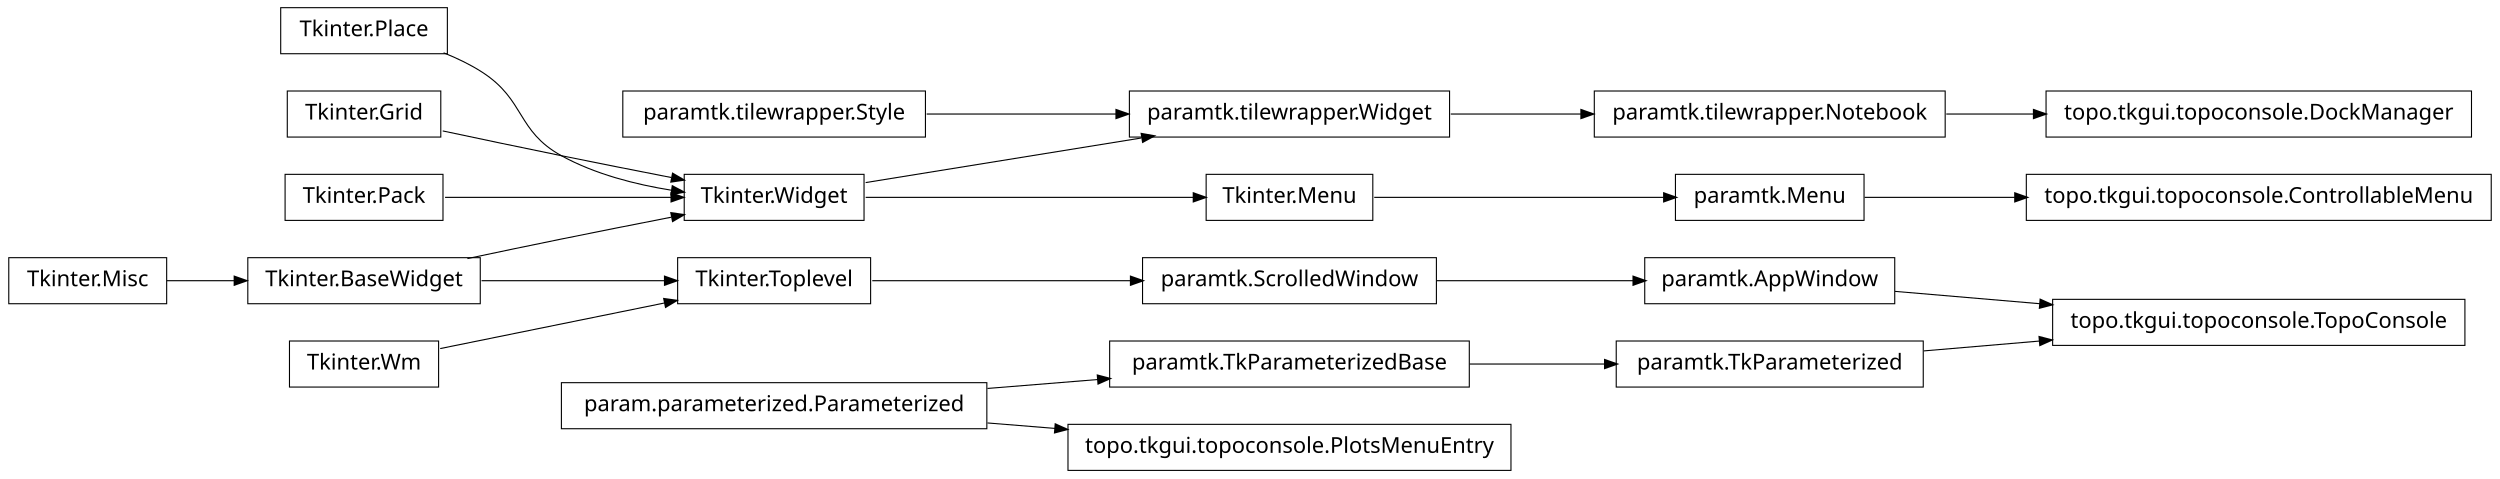
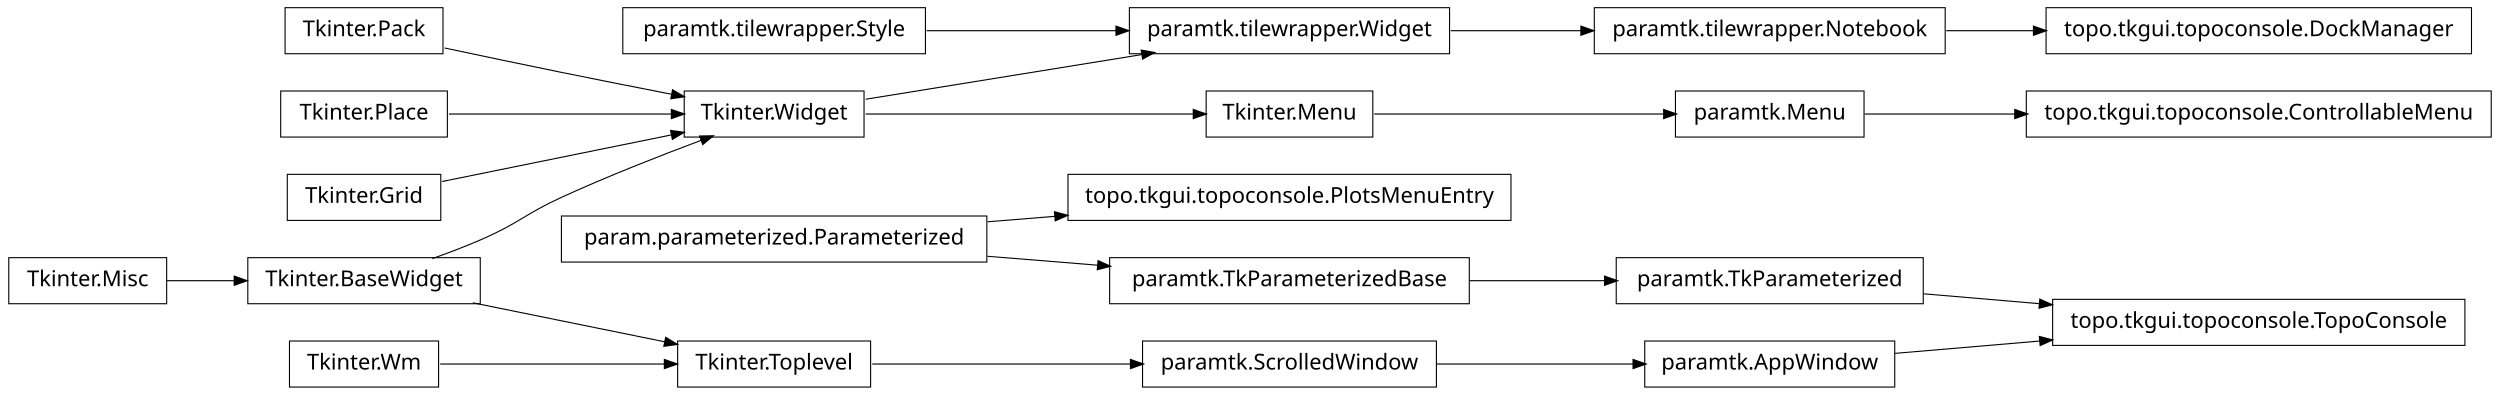
- <svg xmlns="http://www.w3.org/2000/svg" width="1140pt" height="218pt" viewBox="0.00 0.00 1140.00 218.00">
-   <g id="graph1" class="graph" transform="scale(1 1) rotate(0) translate(4 214)">
-     <polygon fill="white" stroke="white" points="-4,5 -4,-214 1137,-214 1137,5 -4,5" />
+ <svg xmlns="http://www.w3.org/2000/svg" width="1140pt" height="180pt" viewBox="0.00 0.00 1140.00 180.00">
+   <g id="graph1" class="graph" transform="scale(1 1) rotate(0) translate(4 176)">
+     <polygon fill="white" stroke="white" points="-4,5 -4,-176 1137,-176 1137,5 -4,5" />
    <g id="node1" class="node">
-       <polygon fill="none" stroke="black" stroke-width="0.5" points="666,-58.5 502,-58.5 502,-37.5 666,-37.5 666,-58.5" />
-       <text text-anchor="middle" x="584" y="-45.5" font-family="Vera" font-size="10.00">paramtk.TkParameterizedBase</text>
+       <polygon fill="none" stroke="black" stroke-width="0.5" points="657,-172.5 511,-172.5 511,-151.5 657,-151.5 657,-172.5" />
+       <text text-anchor="middle" x="584" y="-159.5" font-family="Vera" font-size="10.00">paramtk.tilewrapper.Widget</text>
    </g>
-     <g id="node34" class="node">
-       <polygon fill="none" stroke="black" stroke-width="0.5" points="873,-58.5 733,-58.5 733,-37.5 873,-37.5 873,-58.5" />
-       <text text-anchor="middle" x="803" y="-45.5" font-family="Vera" font-size="10.00">paramtk.TkParameterized</text>
+     <g id="node9" class="node">
+       <polygon fill="none" stroke="black" stroke-width="0.5" points="883,-172.5 723,-172.5 723,-151.5 883,-151.5 883,-172.5" />
+       <text text-anchor="middle" x="803" y="-159.5" font-family="Vera" font-size="10.00">paramtk.tilewrapper.Notebook</text>
    </g>
-     <g id="edge34" class="edge">
-       <path fill="none" stroke="black" stroke-width="0.5" d="M666.171,-48C686.423,-48 708.007,-48 727.904,-48" />
-       <polygon fill="black" stroke="black" points="727.925,-49.75 732.925,-48 727.925,-46.25 727.925,-49.75" />
+     <g id="edge8" class="edge">
+       <path fill="none" stroke="black" stroke-width="0.5" d="M657.533,-162C676.582,-162 697.265,-162 716.896,-162" />
+       <polygon fill="black" stroke="black" points="717.132,-163.75 722.132,-162 717.132,-160.25 717.132,-163.75" />
    </g>
    <g id="node2" class="node">
-       <polygon fill="none" stroke="black" stroke-width="0.5" points="446,-39.5 252,-39.5 252,-18.5 446,-18.5 446,-39.5" />
-       <text text-anchor="middle" x="349" y="-26.5" font-family="Vera" font-size="10.00">param.parameterized.Parameterized</text>
+       <polygon fill="none" stroke="black" stroke-width="0.5" points="390,-134.5 308,-134.5 308,-113.5 390,-113.5 390,-134.5" />
+       <text text-anchor="middle" x="349" y="-121.5" font-family="Vera" font-size="10.00">Tkinter.Widget</text>
    </g>
    <g id="edge2" class="edge">
-       <path fill="none" stroke="black" stroke-width="0.5" d="M446.28,-36.865C462.987,-38.216 480.256,-39.612 496.682,-40.94" />
-       <polygon fill="black" stroke="black" points="496.626,-42.691 501.75,-41.35 496.908,-39.203 496.626,-42.691" />
+       <path fill="none" stroke="black" stroke-width="0.5" d="M390.743,-130.75C425.581,-136.383 475.909,-144.521 516.472,-151.081" />
+       <polygon fill="black" stroke="black" points="516.659,-152.884 521.875,-151.954 517.218,-149.428 516.659,-152.884" />
    </g>
-     <g id="node39" class="node">
-       <polygon fill="none" stroke="black" stroke-width="0.5" points="685,-20.5 483,-20.5 483,0.5 685,0.5 685,-20.5" />
-       <text text-anchor="middle" x="584" y="-7.5" font-family="Vera" font-size="10.00">topo.tkgui.topoconsole.PlotsMenuEntry</text>
-     </g>
-     <g id="edge38" class="edge">
-       <path fill="none" stroke="black" stroke-width="0.5" d="M446.28,-21.135C456.48,-20.31 466.89,-19.468 477.189,-18.636" />
-       <polygon fill="black" stroke="black" points="477.392,-20.375 482.235,-18.228 477.11,-16.887 477.392,-20.375" />
-     </g>
-     <g id="node4" class="node">
-       <polygon fill="none" stroke="black" stroke-width="0.5" points="846,-134.5 760,-134.5 760,-113.5 846,-113.5 846,-134.5" />
-       <text text-anchor="middle" x="803" y="-121.5" font-family="Vera" font-size="10.00">paramtk.Menu</text>
-     </g>
-     <g id="node14" class="node">
-       <polygon fill="none" stroke="black" stroke-width="0.5" points="1132,-134.5 920,-134.5 920,-113.5 1132,-113.5 1132,-134.5" />
-       <text text-anchor="middle" x="1026" y="-121.5" font-family="Vera" font-size="10.00">topo.tkgui.topoconsole.ControllableMenu</text>
-     </g>
-     <g id="edge10" class="edge">
-       <path fill="none" stroke="black" stroke-width="0.5" d="M846.261,-124C866.009,-124 890.396,-124 914.767,-124" />
-       <polygon fill="black" stroke="black" points="914.965,-125.75 919.965,-124 914.965,-122.25 914.965,-125.75" />
-     </g>
-     <g id="node5" class="node">
+     <g id="node6" class="node">
      <polygon fill="none" stroke="black" stroke-width="0.5" points="622,-134.5 546,-134.5 546,-113.5 622,-113.5 622,-134.5" />
      <text text-anchor="middle" x="584" y="-121.5" font-family="Vera" font-size="10.00">Tkinter.Menu</text>
-     </g>
-     <g id="edge4" class="edge">
-       <path fill="none" stroke="black" stroke-width="0.5" d="M622.649,-124C659.432,-124 714.908,-124 754.613,-124" />
-       <polygon fill="black" stroke="black" points="754.862,-125.75 759.862,-124 754.862,-122.25 754.862,-125.75" />
-     </g>
-     <g id="node7" class="node">
-       <polygon fill="none" stroke="black" stroke-width="0.5" points="390,-134.5 308,-134.5 308,-113.5 390,-113.5 390,-134.5" />
-       <text text-anchor="middle" x="349" y="-121.5" font-family="Vera" font-size="10.00">Tkinter.Widget</text>
    </g>
    <g id="edge6" class="edge">
      <path fill="none" stroke="black" stroke-width="0.5" d="M390.743,-124C432.821,-124 497.495,-124 540.269,-124" />
      <polygon fill="black" stroke="black" points="540.373,-125.75 545.373,-124 540.373,-122.25 540.373,-125.75" />
    </g>
-     <g id="node11" class="node">
-       <polygon fill="none" stroke="black" stroke-width="0.5" points="657,-172.5 511,-172.5 511,-151.5 657,-151.5 657,-172.5" />
-       <text text-anchor="middle" x="584" y="-159.5" font-family="Vera" font-size="10.00">paramtk.tilewrapper.Widget</text>
-     </g>
-     <g id="edge12" class="edge">
-       <path fill="none" stroke="black" stroke-width="0.5" d="M390.743,-130.75C425.581,-136.383 475.909,-144.521 516.472,-151.081" />
-       <polygon fill="black" stroke="black" points="516.659,-152.884 521.875,-151.954 517.218,-149.428 516.659,-152.884" />
-     </g>
-     <g id="node9" class="node">
+     <g id="node4" class="node">
      <polygon fill="none" stroke="black" stroke-width="0.5" points="418,-172.5 280,-172.5 280,-151.5 418,-151.5 418,-172.5" />
      <text text-anchor="middle" x="349" y="-159.5" font-family="Vera" font-size="10.00">paramtk.tilewrapper.Style</text>
    </g>
-     <g id="edge14" class="edge">
+     <g id="edge4" class="edge">
      <path fill="none" stroke="black" stroke-width="0.5" d="M418.554,-162C445.693,-162 476.951,-162 504.939,-162" />
      <polygon fill="black" stroke="black" points="505.125,-163.75 510.125,-162 505.125,-160.25 505.125,-163.75" />
    </g>
-     <g id="node10" class="node">
-       <polygon fill="none" stroke="black" stroke-width="0.5" points="883,-172.5 723,-172.5 723,-151.5 883,-151.5 883,-172.5" />
-       <text text-anchor="middle" x="803" y="-159.5" font-family="Vera" font-size="10.00">paramtk.tilewrapper.Notebook</text>
+     <g id="node16" class="node">
+       <polygon fill="none" stroke="black" stroke-width="0.5" points="846,-134.5 760,-134.5 760,-113.5 846,-113.5 846,-134.5" />
+       <text text-anchor="middle" x="803" y="-121.5" font-family="Vera" font-size="10.00">paramtk.Menu</text>
    </g>
-     <g id="node42" class="node">
+     <g id="edge16" class="edge">
+       <path fill="none" stroke="black" stroke-width="0.5" d="M622.649,-124C659.432,-124 714.908,-124 754.613,-124" />
+       <polygon fill="black" stroke="black" points="754.862,-125.75 759.862,-124 754.862,-122.25 754.862,-125.75" />
+     </g>
+     <g id="node8" class="node">
+       <polygon fill="none" stroke="black" stroke-width="0.5" points="446,-77.5 252,-77.5 252,-56.5 446,-56.5 446,-77.5" />
+       <text text-anchor="middle" x="349" y="-64.5" font-family="Vera" font-size="10.00">param.parameterized.Parameterized</text>
+     </g>
+     <g id="node11" class="node">
+       <polygon fill="none" stroke="black" stroke-width="0.5" points="685,-96.5 483,-96.5 483,-75.5 685,-75.5 685,-96.5" />
+       <text text-anchor="middle" x="584" y="-83.5" font-family="Vera" font-size="10.00">topo.tkgui.topoconsole.PlotsMenuEntry</text>
+     </g>
+     <g id="edge10" class="edge">
+       <path fill="none" stroke="black" stroke-width="0.5" d="M446.28,-74.865C456.48,-75.69 466.89,-76.531 477.189,-77.364" />
+       <polygon fill="black" stroke="black" points="477.11,-79.114 482.235,-77.772 477.392,-75.625 477.11,-79.114" />
+     </g>
+     <g id="node23" class="node">
+       <polygon fill="none" stroke="black" stroke-width="0.5" points="666,-58.5 502,-58.5 502,-37.5 666,-37.5 666,-58.5" />
+       <text text-anchor="middle" x="584" y="-45.5" font-family="Vera" font-size="10.00">paramtk.TkParameterizedBase</text>
+     </g>
+     <g id="edge40" class="edge">
+       <path fill="none" stroke="black" stroke-width="0.5" d="M446.28,-59.135C462.987,-57.784 480.256,-56.388 496.682,-55.06" />
+       <polygon fill="black" stroke="black" points="496.908,-56.797 501.75,-54.65 496.626,-53.309 496.908,-56.797" />
+     </g>
+     <g id="node13" class="node">
      <polygon fill="none" stroke="black" stroke-width="0.5" points="1123,-172.5 929,-172.5 929,-151.5 1123,-151.5 1123,-172.5" />
      <text text-anchor="middle" x="1026" y="-159.5" font-family="Vera" font-size="10.00">topo.tkgui.topoconsole.DockManager</text>
    </g>
-     <g id="edge42" class="edge">
+     <g id="edge12" class="edge">
      <path fill="none" stroke="black" stroke-width="0.5" d="M883.508,-162C896.394,-162 909.88,-162 923.2,-162" />
      <polygon fill="black" stroke="black" points="923.493,-163.75 928.493,-162 923.493,-160.25 923.493,-163.75" />
    </g>
-     <g id="edge8" class="edge">
-       <path fill="none" stroke="black" stroke-width="0.5" d="M657.533,-162C676.582,-162 697.265,-162 716.896,-162" />
-       <polygon fill="black" stroke="black" points="717.132,-163.75 722.132,-162 717.132,-160.25 717.132,-163.75" />
+     <g id="node15" class="node">
+       <polygon fill="none" stroke="black" stroke-width="0.5" points="1132,-134.5 920,-134.5 920,-113.5 1132,-113.5 1132,-134.5" />
+       <text text-anchor="middle" x="1026" y="-121.5" font-family="Vera" font-size="10.00">topo.tkgui.topoconsole.ControllableMenu</text>
    </g>
-     <g id="node13" class="node">
-       <polygon fill="none" stroke="black" stroke-width="0.5" points="196,-58.5 128,-58.5 128,-37.5 196,-37.5 196,-58.5" />
-       <text text-anchor="middle" x="162" y="-45.5" font-family="Vera" font-size="10.00">Tkinter.Wm</text>
+     <g id="edge14" class="edge">
+       <path fill="none" stroke="black" stroke-width="0.5" d="M846.261,-124C866.009,-124 890.396,-124 914.767,-124" />
+       <polygon fill="black" stroke="black" points="914.965,-125.75 919.965,-124 914.965,-122.25 914.965,-125.75" />
    </g>
-     <g id="node28" class="node">
-       <polygon fill="none" stroke="black" stroke-width="0.5" points="393,-96.5 305,-96.5 305,-75.5 393,-75.5 393,-96.5" />
-       <text text-anchor="middle" x="349" y="-83.5" font-family="Vera" font-size="10.00">Tkinter.Toplevel</text>
+     <g id="node18" class="node">
+       <polygon fill="none" stroke="black" stroke-width="0.5" points="198,-172.5 126,-172.5 126,-151.5 198,-151.5 198,-172.5" />
+       <text text-anchor="middle" x="162" y="-159.5" font-family="Vera" font-size="10.00">Tkinter.Pack</text>
+     </g>
+     <g id="edge24" class="edge">
+       <path fill="none" stroke="black" stroke-width="0.5" d="M198.757,-154.113C215.056,-150.649 234.473,-146.566 252,-143 268.316,-139.68 286.199,-136.147 302.117,-133.04" />
+       <polygon fill="black" stroke="black" points="302.862,-134.677 307.435,-132.003 302.193,-131.242 302.862,-134.677" />
+     </g>
+     <g id="node19" class="node">
+       <polygon fill="none" stroke="black" stroke-width="0.5" points="200,-134.5 124,-134.5 124,-113.5 200,-113.5 200,-134.5" />
+       <text text-anchor="middle" x="162" y="-121.5" font-family="Vera" font-size="10.00">Tkinter.Place</text>
+     </g>
+     <g id="edge26" class="edge">
+       <path fill="none" stroke="black" stroke-width="0.5" d="M200.747,-124C230.175,-124 270.777,-124 302.051,-124" />
+       <polygon fill="black" stroke="black" points="302.381,-125.75 307.381,-124 302.381,-122.25 302.381,-125.75" />
+     </g>
+     <g id="node21" class="node">
+       <polygon fill="none" stroke="black" stroke-width="0.5" points="197,-96.5 127,-96.5 127,-75.5 197,-75.5 197,-96.5" />
+       <text text-anchor="middle" x="162" y="-83.5" font-family="Vera" font-size="10.00">Tkinter.Grid</text>
    </g>
    <g id="edge28" class="edge">
-       <path fill="none" stroke="black" stroke-width="0.5" d="M196.735,-55.059C225.509,-60.906 266.771,-69.29 299.085,-75.857" />
-       <polygon fill="black" stroke="black" points="298.943,-77.614 304.191,-76.894 299.64,-74.184 298.943,-77.614" />
+       <path fill="none" stroke="black" stroke-width="0.5" d="M197.613,-93.237C227.287,-99.267 269.785,-107.903 302.203,-114.491" />
+       <polygon fill="black" stroke="black" points="302.068,-116.249 307.316,-115.53 302.765,-112.819 302.068,-116.249" />
    </g>
-     <g id="node16" class="node">
-       <polygon fill="none" stroke="black" stroke-width="0.5" points="198,-134.5 126,-134.5 126,-113.5 198,-113.5 198,-134.5" />
-       <text text-anchor="middle" x="162" y="-121.5" font-family="Vera" font-size="10.00">Tkinter.Pack</text>
+     <g id="node22" class="node">
+       <polygon fill="none" stroke="black" stroke-width="0.5" points="873,-58.5 733,-58.5 733,-37.5 873,-37.5 873,-58.5" />
+       <text text-anchor="middle" x="803" y="-45.5" font-family="Vera" font-size="10.00">paramtk.TkParameterized</text>
+     </g>
+     <g id="node38" class="node">
+       <polygon fill="none" stroke="black" stroke-width="0.5" points="1120,-39.5 932,-39.5 932,-18.5 1120,-18.5 1120,-39.5" />
+       <text text-anchor="middle" x="1026" y="-26.5" font-family="Vera" font-size="10.00">topo.tkgui.topoconsole.TopoConsole</text>
+     </g>
+     <g id="edge38" class="edge">
+       <path fill="none" stroke="black" stroke-width="0.5" d="M873.253,-42.014C890.057,-40.583 908.316,-39.027 926.172,-37.506" />
+       <polygon fill="black" stroke="black" points="926.362,-39.246 931.196,-37.078 926.065,-35.758 926.362,-39.246" />
+     </g>
+     <g id="edge18" class="edge">
+       <path fill="none" stroke="black" stroke-width="0.5" d="M666.171,-48C686.423,-48 708.007,-48 727.904,-48" />
+       <polygon fill="black" stroke="black" points="727.925,-49.75 732.925,-48 727.925,-46.25 727.925,-49.75" />
+     </g>
+     <g id="node25" class="node">
+       <polygon fill="none" stroke="black" stroke-width="0.5" points="215,-58.5 109,-58.5 109,-37.5 215,-37.5 215,-58.5" />
+       <text text-anchor="middle" x="162" y="-45.5" font-family="Vera" font-size="10.00">Tkinter.BaseWidget</text>
+     </g>
+     <g id="edge22" class="edge">
+       <path fill="none" stroke="black" stroke-width="0.5" d="M193.145,-58.079C200.709,-60.767 208.715,-63.816 216,-67 232.578,-74.244 235.552,-78.466 252,-86 272.919,-95.581 297.002,-105.024 315.938,-112.1" />
+       <polygon fill="black" stroke="black" points="315.339,-113.745 320.636,-113.847 316.559,-110.464 315.339,-113.745" />
+     </g>
+     <g id="node32" class="node">
+       <polygon fill="none" stroke="black" stroke-width="0.5" points="393,-20.5 305,-20.5 305,0.5 393,0.5 393,-20.5" />
+       <text text-anchor="middle" x="349" y="-7.5" font-family="Vera" font-size="10.00">Tkinter.Toplevel</text>
+     </g>
+     <g id="edge30" class="edge">
+       <path fill="none" stroke="black" stroke-width="0.5" d="M211.622,-37.916C238.717,-32.41 272.17,-25.612 299.281,-20.103" />
+       <polygon fill="black" stroke="black" points="299.715,-21.801 304.266,-19.09 299.018,-18.371 299.715,-21.801" />
+     </g>
+     <g id="node26" class="node">
+       <polygon fill="none" stroke="black" stroke-width="0.5" points="72,-58.5 2.84217e-14,-58.5 0,-37.5 72,-37.5 72,-58.5" />
+       <text text-anchor="middle" x="36" y="-45.5" font-family="Vera" font-size="10.00">Tkinter.Misc</text>
    </g>
    <g id="edge20" class="edge">
-       <path fill="none" stroke="black" stroke-width="0.5" d="M198.945,-124C228.549,-124 270.267,-124 302.204,-124" />
-       <polygon fill="black" stroke="black" points="302.243,-125.75 307.243,-124 302.243,-122.25 302.243,-125.75" />
+       <path fill="none" stroke="black" stroke-width="0.5" d="M72.106,-48C81.731,-48 92.385,-48 102.895,-48" />
+       <polygon fill="black" stroke="black" points="103.038,-49.75 108.038,-48 103.038,-46.25 103.038,-49.75" />
    </g>
-     <g id="node17" class="node">
-       <polygon fill="none" stroke="black" stroke-width="0.5" points="200,-210.5 124,-210.5 124,-189.5 200,-189.5 200,-210.5" />
-       <text text-anchor="middle" x="162" y="-197.5" font-family="Vera" font-size="10.00">Tkinter.Place</text>
+     <g id="node36" class="node">
+       <polygon fill="none" stroke="black" stroke-width="0.5" points="651,-20.5 517,-20.5 517,0.5 651,0.5 651,-20.5" />
+       <text text-anchor="middle" x="584" y="-7.5" font-family="Vera" font-size="10.00">paramtk.ScrolledWindow</text>
    </g>
-     <g id="edge22" class="edge">
-       <path fill="none" stroke="black" stroke-width="0.5" d="M198.273,-189.923C204.431,-187.47 210.58,-184.515 216,-181 235.519,-168.341 231.616,-154.213 252,-143 267.261,-134.605 285.669,-129.88 302.329,-127.235" />
-       <polygon fill="black" stroke="black" points="302.748,-128.942 307.438,-126.479 302.236,-125.48 302.748,-128.942" />
+     <g id="edge34" class="edge">
+       <path fill="none" stroke="black" stroke-width="0.5" d="M393.755,-10C427.019,-10 473.106,-10 511.588,-10" />
+       <polygon fill="black" stroke="black" points="511.724,-11.75 516.724,-10 511.724,-8.25 511.724,-11.75" />
    </g>
-     <g id="node20" class="node">
-       <polygon fill="none" stroke="black" stroke-width="0.5" points="197,-172.5 127,-172.5 127,-151.5 197,-151.5 197,-172.5" />
-       <text text-anchor="middle" x="162" y="-159.5" font-family="Vera" font-size="10.00">Tkinter.Grid</text>
+     <g id="node34" class="node">
+       <polygon fill="none" stroke="black" stroke-width="0.5" points="196,-20.5 128,-20.5 128,0.5 196,0.5 196,-20.5" />
+       <text text-anchor="middle" x="162" y="-7.5" font-family="Vera" font-size="10.00">Tkinter.Wm</text>
    </g>
-     <g id="edge24" class="edge">
-       <path fill="none" stroke="black" stroke-width="0.5" d="M197.887,-154.298C214.362,-150.795 234.16,-146.63 252,-143 268.316,-139.68 286.199,-136.147 302.117,-133.04" />
-       <polygon fill="black" stroke="black" points="302.862,-134.677 307.435,-132.003 302.193,-131.242 302.862,-134.677" />
+     <g id="edge32" class="edge">
+       <path fill="none" stroke="black" stroke-width="0.5" d="M196.735,-10C225.509,-10 266.771,-10 299.085,-10" />
+       <polygon fill="black" stroke="black" points="299.191,-11.75 304.191,-10 299.191,-8.25 299.191,-11.75" />
    </g>
-     <g id="node21" class="node">
-       <polygon fill="none" stroke="black" stroke-width="0.5" points="215,-96.5 109,-96.5 109,-75.5 215,-75.5 215,-96.5" />
-       <text text-anchor="middle" x="162" y="-83.5" font-family="Vera" font-size="10.00">Tkinter.BaseWidget</text>
+     <g id="node39" class="node">
+       <polygon fill="none" stroke="black" stroke-width="0.5" points="860,-20.5 746,-20.5 746,0.5 860,0.5 860,-20.5" />
+       <text text-anchor="middle" x="803" y="-7.5" font-family="Vera" font-size="10.00">paramtk.AppWindow</text>
    </g>
-     <g id="edge18" class="edge">
-       <path fill="none" stroke="black" stroke-width="0.5" d="M209.15,-96.089C222.951,-99.006 238.073,-102.166 252,-105 268.316,-108.32 286.199,-111.853 302.117,-114.96" />
-       <polygon fill="black" stroke="black" points="302.193,-116.758 307.435,-115.997 302.862,-113.323 302.193,-116.758" />
-     </g>
-     <g id="edge26" class="edge">
-       <path fill="none" stroke="black" stroke-width="0.5" d="M215.587,-86C241.894,-86 273.39,-86 299.173,-86" />
-       <polygon fill="black" stroke="black" points="299.25,-87.75 304.25,-86 299.25,-84.25 299.25,-87.75" />
-     </g>
-     <g id="node22" class="node">
-       <polygon fill="none" stroke="black" stroke-width="0.5" points="72,-96.5 2.84217e-14,-96.5 0,-75.5 72,-75.5 72,-96.5" />
-       <text text-anchor="middle" x="36" y="-83.5" font-family="Vera" font-size="10.00">Tkinter.Misc</text>
-     </g>
-     <g id="edge16" class="edge">
-       <path fill="none" stroke="black" stroke-width="0.5" d="M72.106,-86C81.731,-86 92.385,-86 102.895,-86" />
-       <polygon fill="black" stroke="black" points="103.038,-87.75 108.038,-86 103.038,-84.25 103.038,-87.75" />
-     </g>
-     <g id="node37" class="node">
-       <polygon fill="none" stroke="black" stroke-width="0.5" points="651,-96.5 517,-96.5 517,-75.5 651,-75.5 651,-96.5" />
-       <text text-anchor="middle" x="584" y="-83.5" font-family="Vera" font-size="10.00">paramtk.ScrolledWindow</text>
+     <g id="edge42" class="edge">
+       <path fill="none" stroke="black" stroke-width="0.5" d="M651.196,-10C679.722,-10 712.775,-10 740.742,-10" />
+       <polygon fill="black" stroke="black" points="740.902,-11.75 745.902,-10 740.902,-8.25 740.902,-11.75" />
    </g>
    <g id="edge36" class="edge">
-       <path fill="none" stroke="black" stroke-width="0.5" d="M393.755,-86C427.019,-86 473.106,-86 511.588,-86" />
-       <polygon fill="black" stroke="black" points="511.724,-87.75 516.724,-86 511.724,-84.25 511.724,-87.75" />
-     </g>
-     <g id="node31" class="node">
-       <polygon fill="none" stroke="black" stroke-width="0.5" points="1120,-77.5 932,-77.5 932,-56.5 1120,-56.5 1120,-77.5" />
-       <text text-anchor="middle" x="1026" y="-64.5" font-family="Vera" font-size="10.00">topo.tkgui.topoconsole.TopoConsole</text>
-     </g>
-     <g id="node32" class="node">
-       <polygon fill="none" stroke="black" stroke-width="0.5" points="860,-96.5 746,-96.5 746,-75.5 860,-75.5 860,-96.5" />
-       <text text-anchor="middle" x="803" y="-83.5" font-family="Vera" font-size="10.00">paramtk.AppWindow</text>
-     </g>
-     <g id="edge30" class="edge">
-       <path fill="none" stroke="black" stroke-width="0.5" d="M860.138,-81.132C880.294,-79.414 903.587,-77.43 926.228,-75.501" />
-       <polygon fill="black" stroke="black" points="926.519,-77.232 931.352,-75.064 926.222,-73.745 926.519,-77.232" />
-     </g>
-     <g id="edge32" class="edge">
-       <path fill="none" stroke="black" stroke-width="0.5" d="M873.253,-53.986C890.057,-55.417 908.316,-56.973 926.172,-58.494" />
-       <polygon fill="black" stroke="black" points="926.065,-60.242 931.196,-58.922 926.362,-56.754 926.065,-60.242" />
-     </g>
-     <g id="edge40" class="edge">
-       <path fill="none" stroke="black" stroke-width="0.5" d="M651.196,-86C679.722,-86 712.775,-86 740.742,-86" />
-       <polygon fill="black" stroke="black" points="740.902,-87.75 745.902,-86 740.902,-84.25 740.902,-87.75" />
+       <path fill="none" stroke="black" stroke-width="0.5" d="M860.138,-14.868C880.294,-16.586 903.587,-18.57 926.228,-20.499" />
+       <polygon fill="black" stroke="black" points="926.222,-22.255 931.352,-20.936 926.519,-18.768 926.222,-22.255" />
    </g>
  </g>
</svg>
